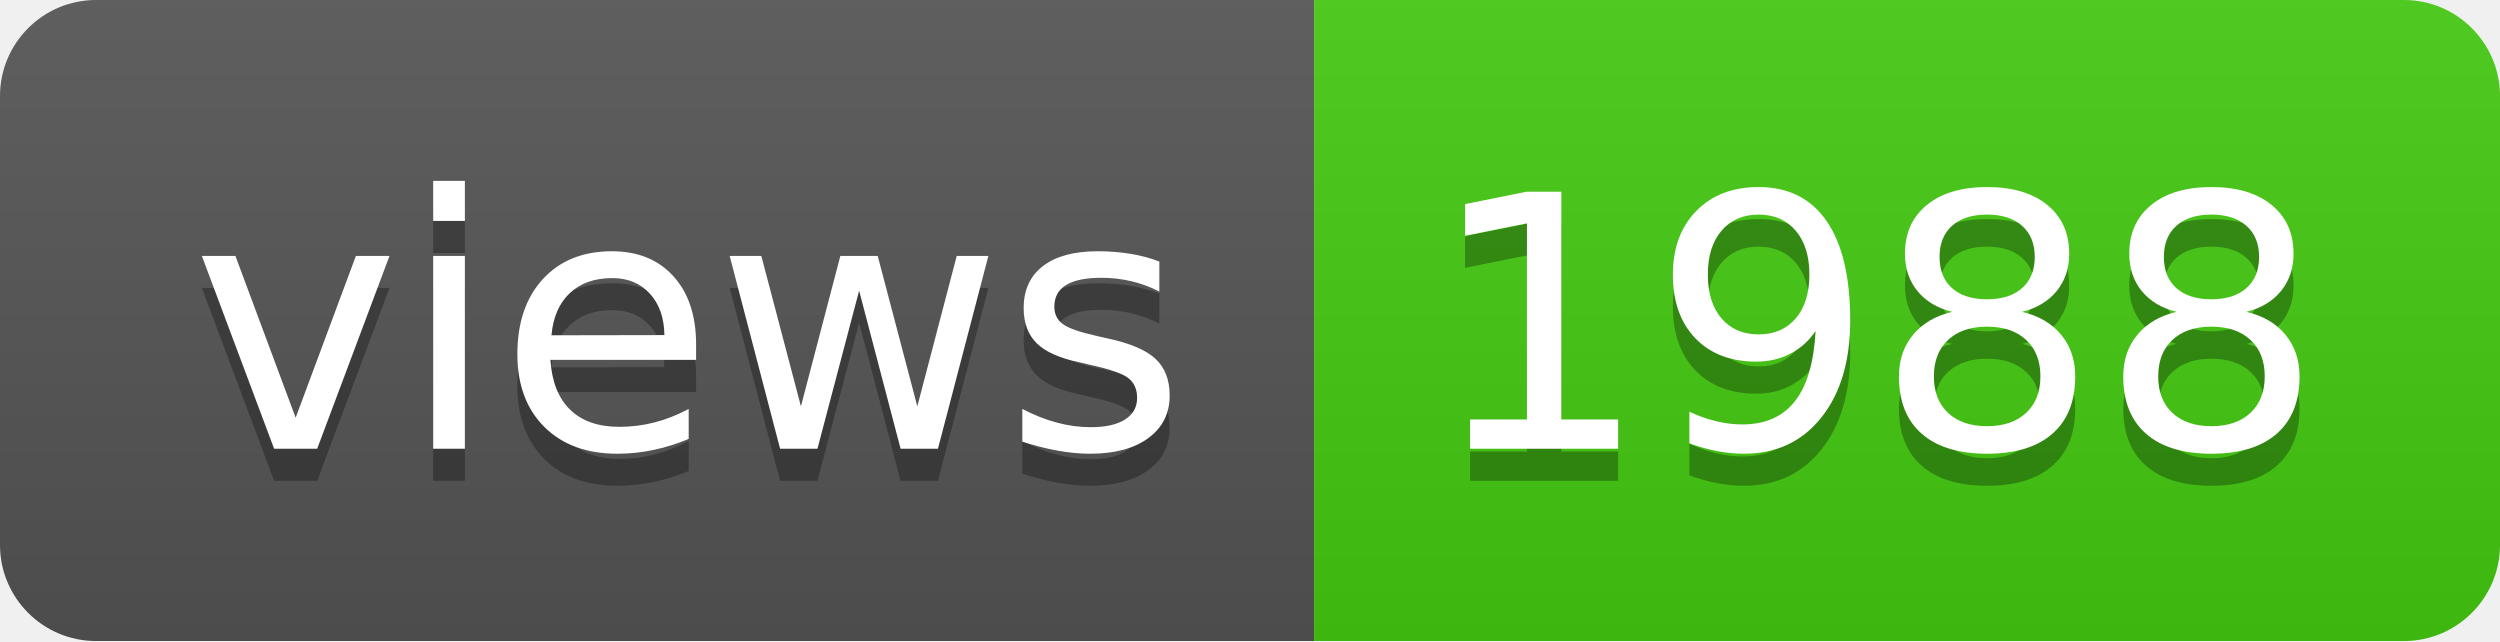
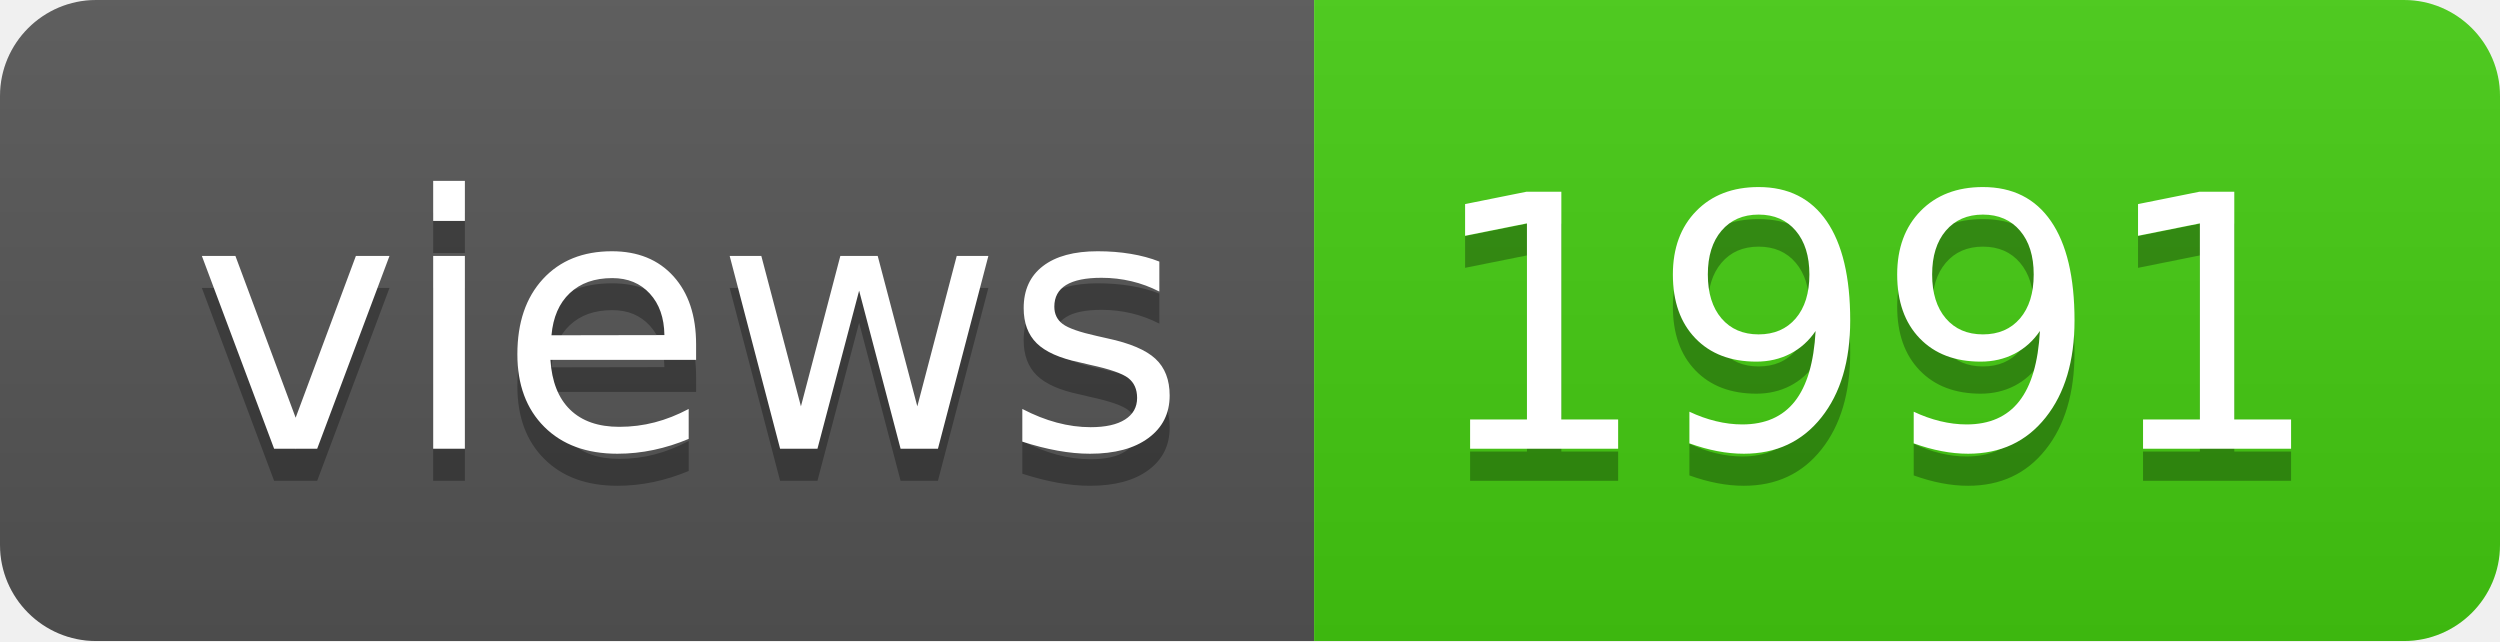
- <svg xmlns="http://www.w3.org/2000/svg" width="78" height="20" role="img" aria-label="views: 1988">
+ <svg xmlns="http://www.w3.org/2000/svg" width="78" height="20" role="img" aria-label="views: 1991">
  <linearGradient id="s" x2="0" y2="100%">
    <stop offset="0" stop-color="#bbb" stop-opacity=".1" />
    <stop offset="1" stop-opacity=".1" />
  </linearGradient>
  <clipPath id="r">
    <rect width="78" height="20" rx="3" fill="#fff" />
  </clipPath>
  <g clip-path="url(#r)">
    <rect width="41" height="20" fill="#555" />
    <rect x="41" width="37" height="20" fill="#4c1" />
    <rect width="78" height="20" fill="url(#s)" />
  </g>
  <g fill="#fff" text-anchor="middle" font-family="Verdana,Geneva,DejaVu Sans,sans-serif" text-rendering="geometricPrecision" font-size="110">
    <text aria-hidden="true" x="215" y="150" fill="#010101" fill-opacity=".3" transform="scale(.1)" textLength="310">views</text>
    <text x="215" y="140" transform="scale(.1)" fill="#fff" textLength="310">views</text>
-     <text aria-hidden="true" x="585" y="150" fill="#010101" fill-opacity=".3" transform="scale(.1)" textLength="270">1988</text>
-     <text x="585" y="140" transform="scale(.1)" fill="#fff" textLength="270">1988</text>
+     <text aria-hidden="true" x="585" y="150" fill="#010101" fill-opacity=".3" transform="scale(.1)" textLength="270">1991</text>
+     <text x="585" y="140" transform="scale(.1)" fill="#fff" textLength="270">1991</text>
  </g>
</svg>
